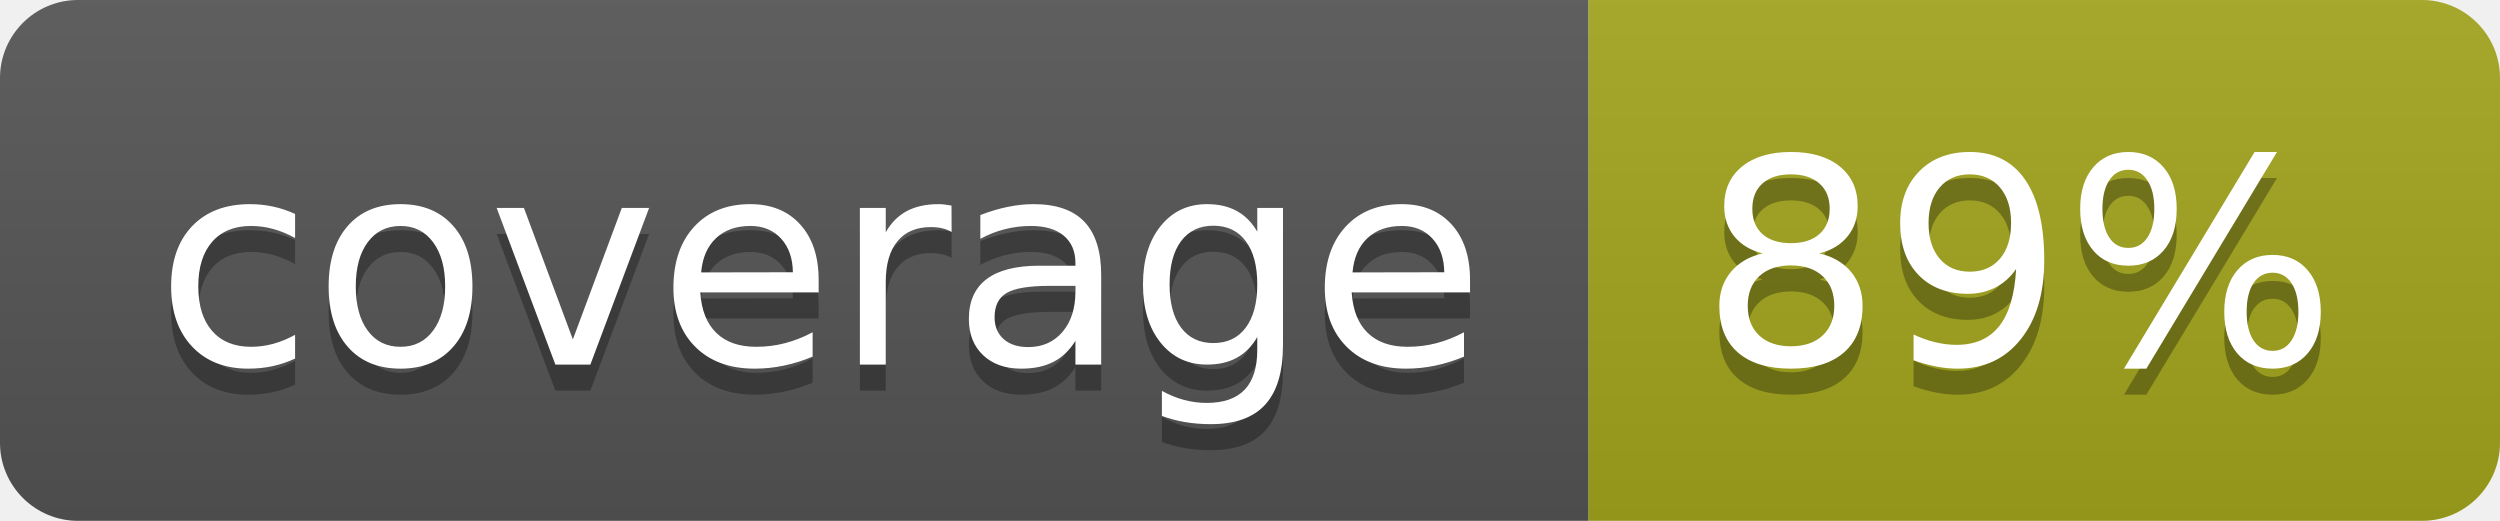
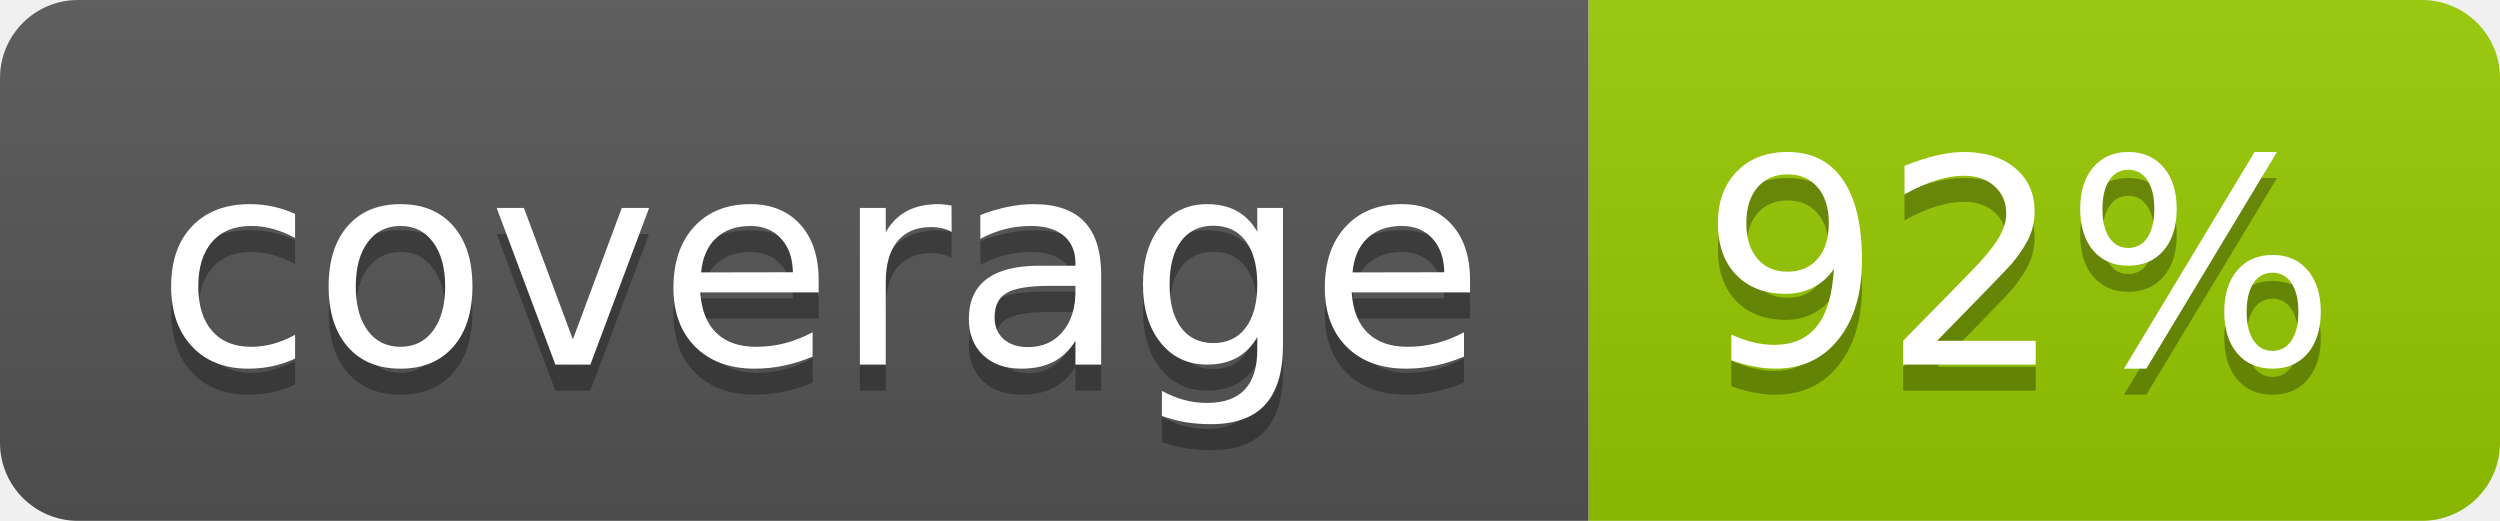
- <svg xmlns="http://www.w3.org/2000/svg" width="96" height="20" role="img" aria-label="coverage: 89%">
+ <svg xmlns="http://www.w3.org/2000/svg" width="96" height="20" role="img" aria-label="coverage: 92%">
  <linearGradient id="s" x2="0" y2="100%">
    <stop offset="0" stop-color="#bbb" stop-opacity=".1" />
    <stop offset="1" stop-opacity=".1" />
  </linearGradient>
  <clipPath id="r">
    <rect width="96" height="20" rx="3" fill="#fff" />
  </clipPath>
  <g clip-path="url(#r)">
    <rect width="61" height="20" fill="#555" />
-     <rect x="61" width="35" height="20" fill="#a4a61d" />
+     <rect x="61" width="35" height="20" fill="#97ca00" />
    <rect width="96" height="20" fill="url(#s)" />
  </g>
  <g fill="#fff" text-anchor="middle" font-family="Verdana,Geneva,DejaVu Sans,sans-serif" text-rendering="geometricPrecision" font-size="110">
    <text aria-hidden="true" x="315" y="150" fill="#010101" fill-opacity=".3" transform="scale(.1)" textLength="510">coverage</text>
    <text x="315" y="140" transform="scale(.1)" fill="#fff" textLength="510">coverage</text>
-     <text aria-hidden="true" x="775" y="150" fill="#010101" fill-opacity=".3" transform="scale(.1)" textLength="250">89%</text>
-     <text x="775" y="140" transform="scale(.1)" fill="#fff" textLength="250">89%</text>
+     <text aria-hidden="true" x="775" y="150" fill="#010101" fill-opacity=".3" transform="scale(.1)" textLength="250">92%</text>
+     <text x="775" y="140" transform="scale(.1)" fill="#fff" textLength="250">92%</text>
  </g>
</svg>
